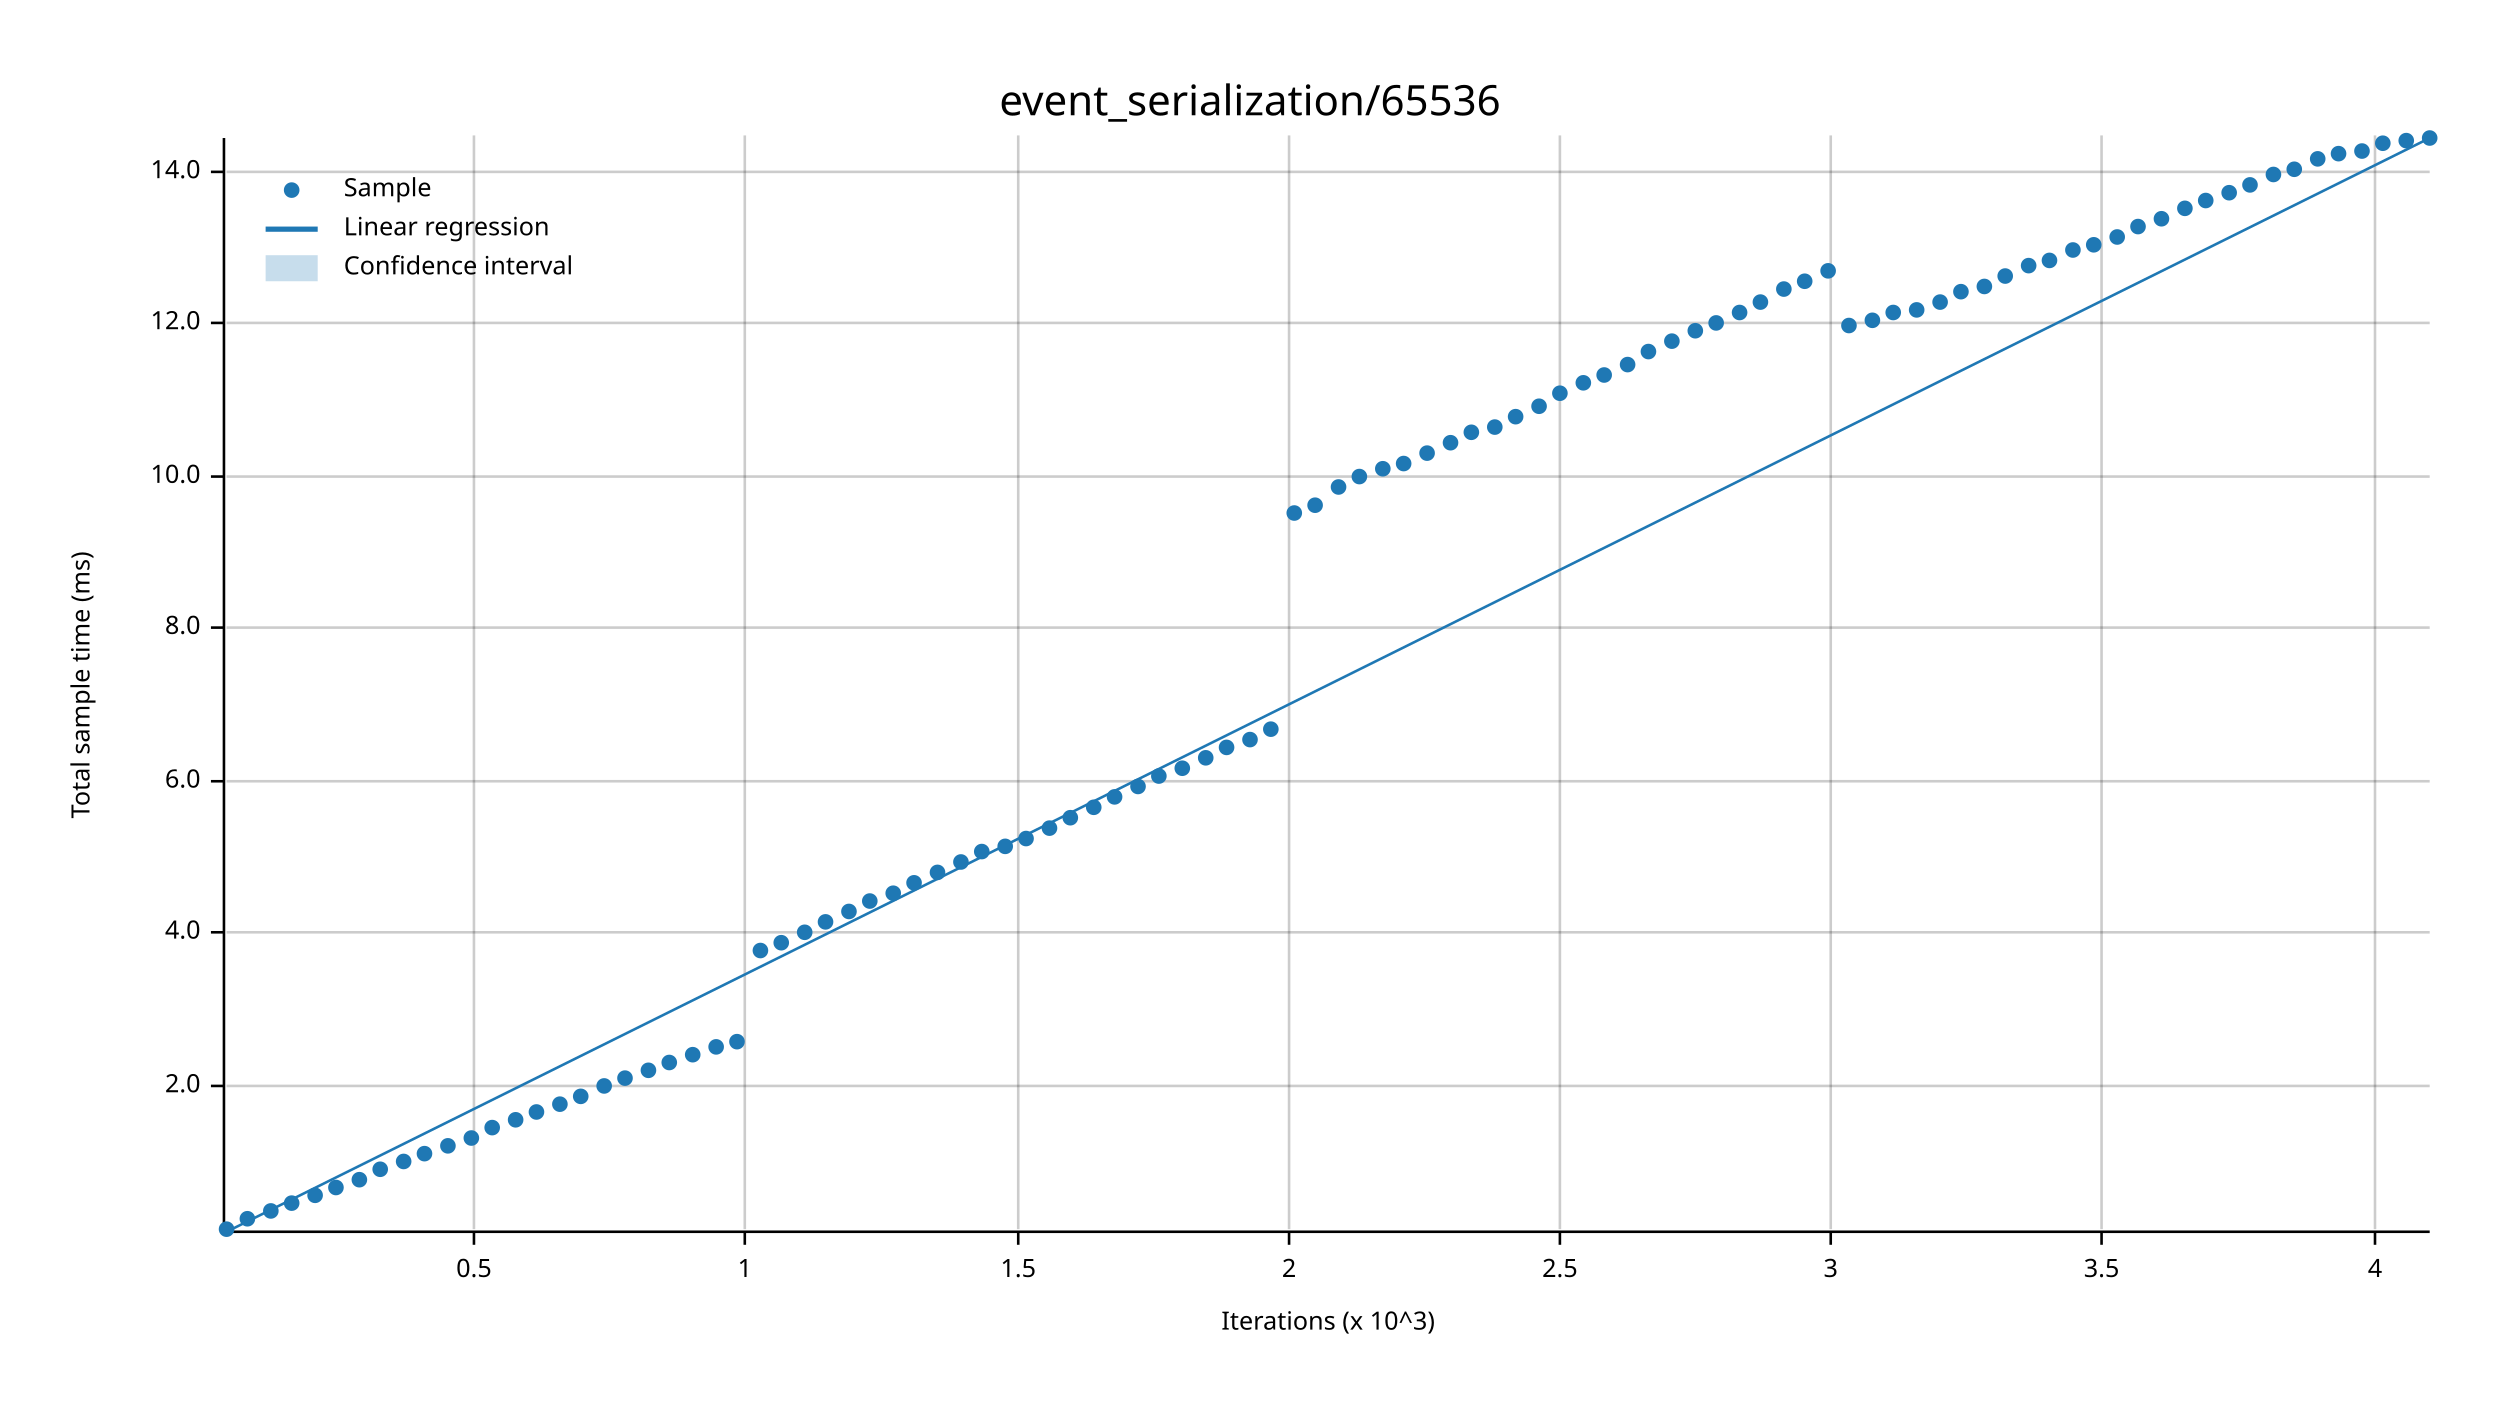
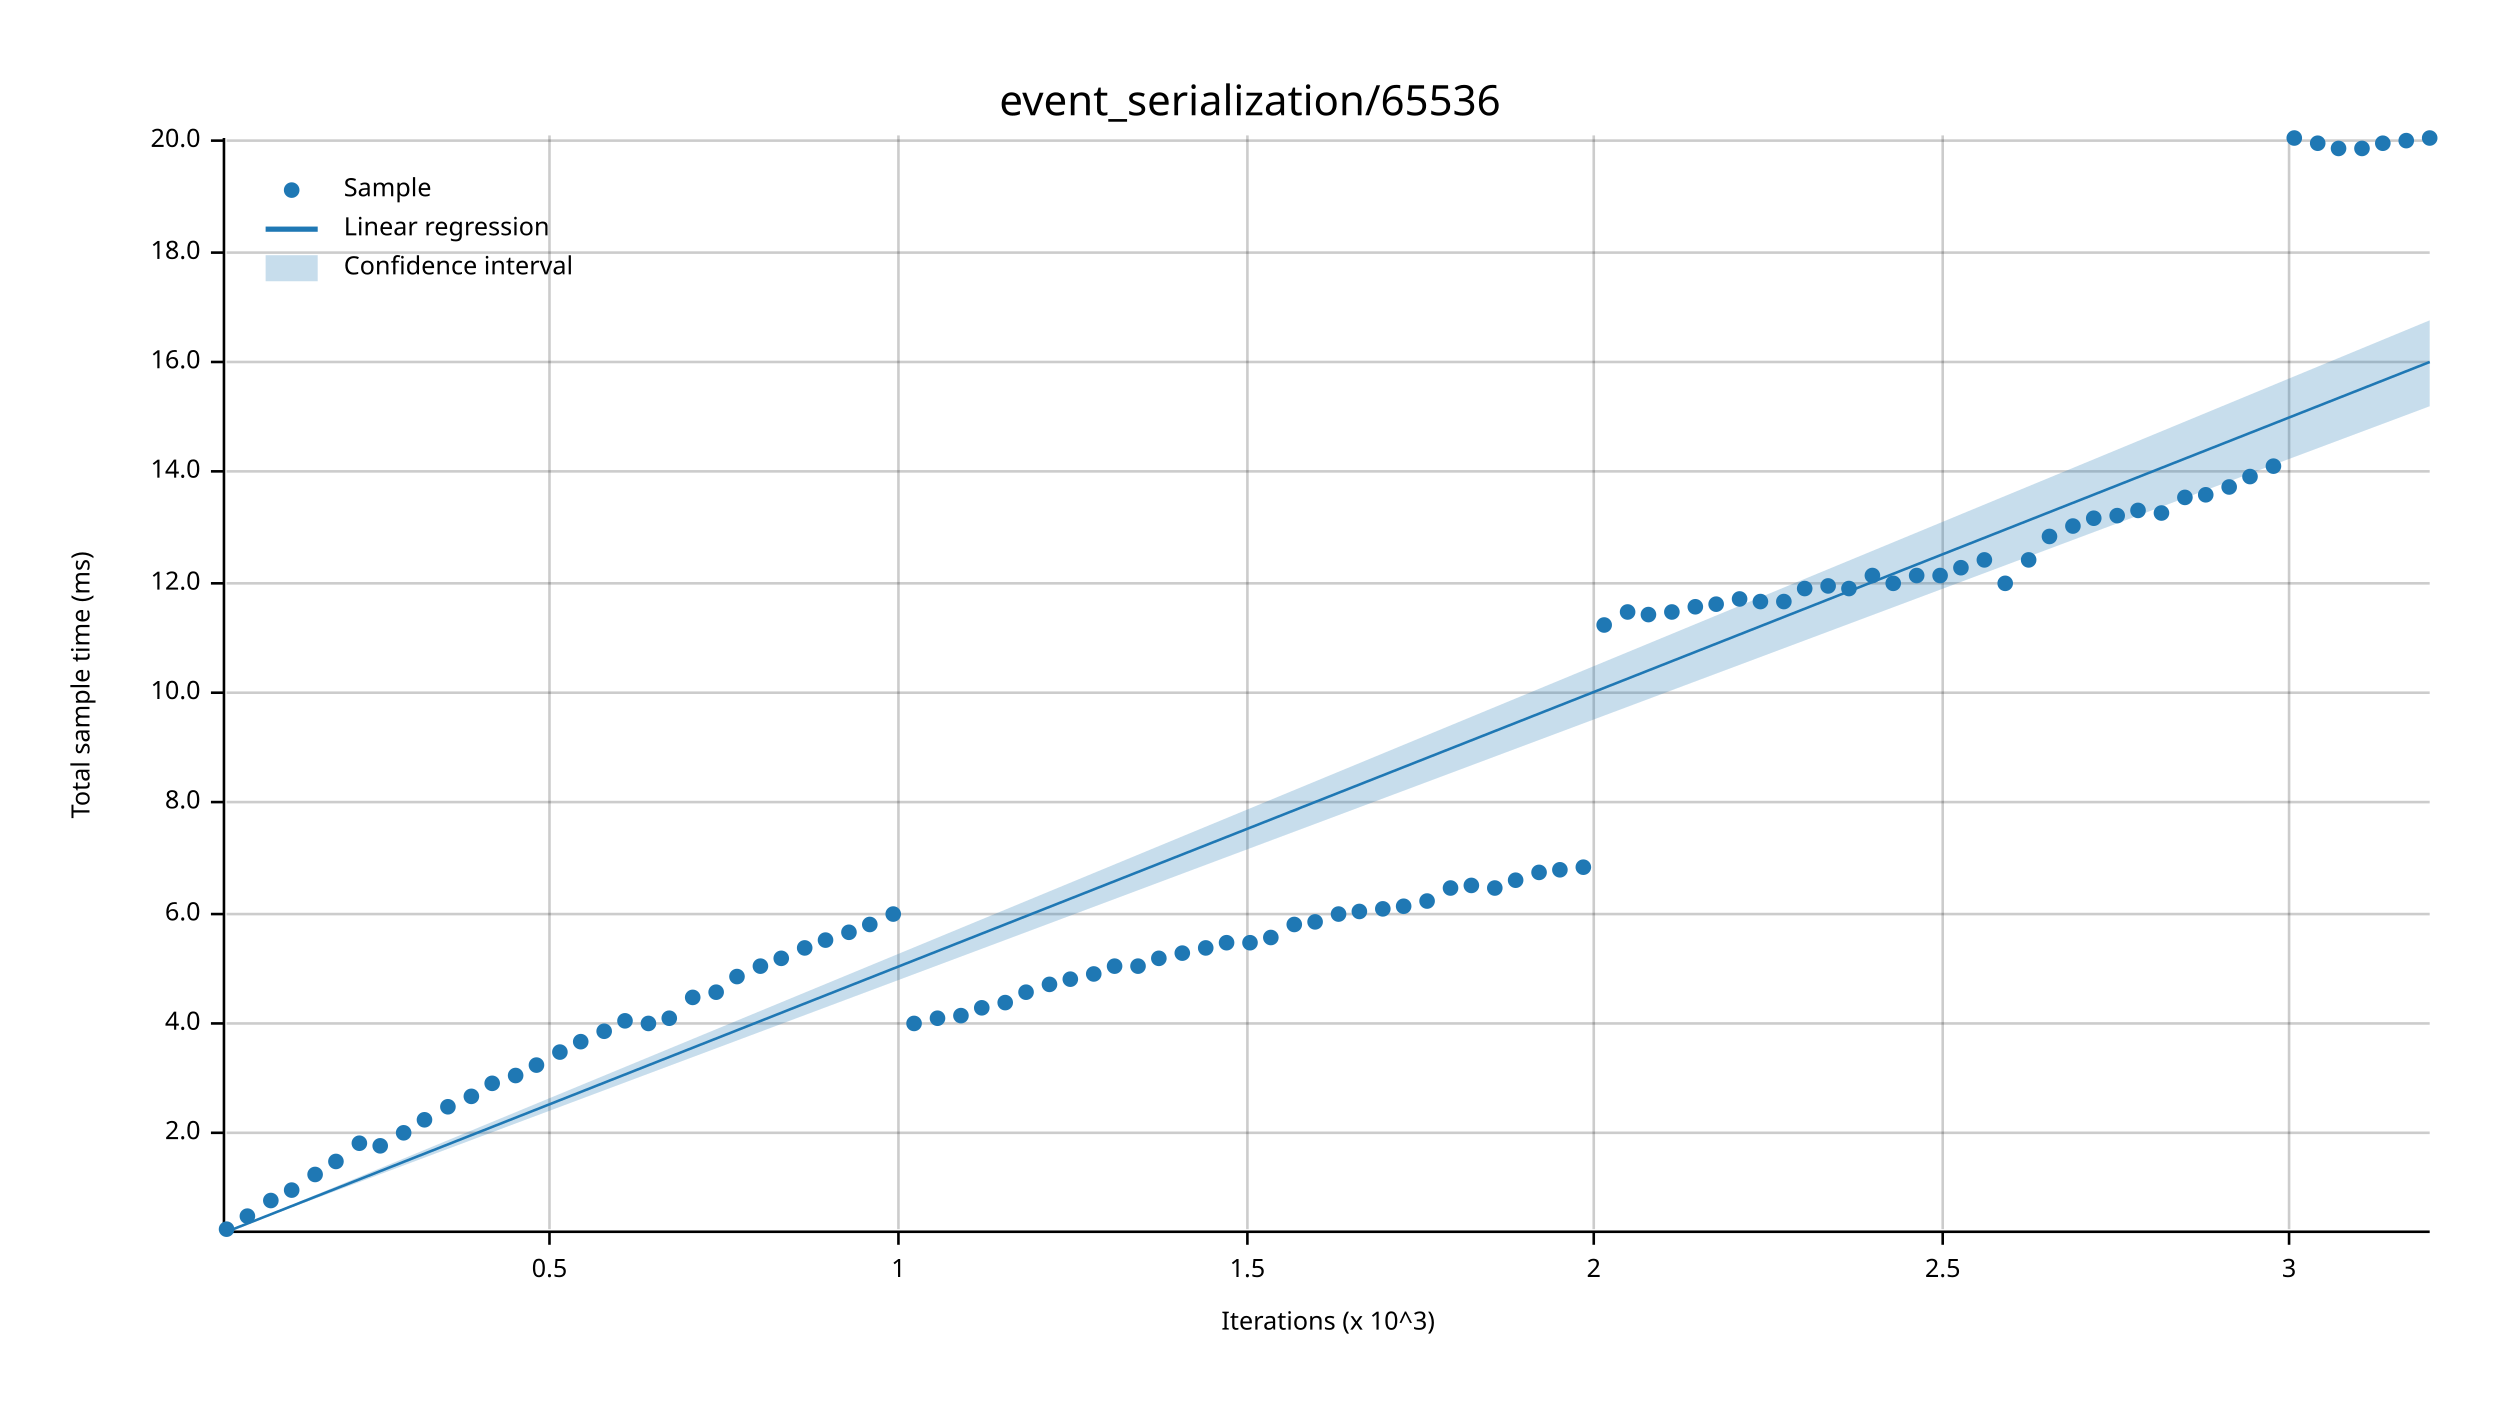
<svg xmlns="http://www.w3.org/2000/svg" width="960" height="540" viewBox="0 0 960 540">
  <text x="480" y="32" dy="0.76em" text-anchor="middle" font-family="sans-serif" font-size="16.129" opacity="1" fill="#000000">
event_serialization/65536
</text>
  <text x="27" y="263" dy="0.76em" text-anchor="middle" font-family="sans-serif" font-size="9.677" opacity="1" fill="#000000" transform="rotate(270, 27, 263)">
Total sample time (ms)
</text>
  <text x="510" y="513" dy="-0.5ex" text-anchor="middle" font-family="sans-serif" font-size="9.677" opacity="1" fill="#000000">
Iterations (x 10^3)
</text>
-   <line opacity="0.2" stroke="#000000" stroke-width="1" x1="182" y1="472" x2="182" y2="52" />
-   <line opacity="0.2" stroke="#000000" stroke-width="1" x1="286" y1="472" x2="286" y2="52" />
-   <line opacity="0.2" stroke="#000000" stroke-width="1" x1="391" y1="472" x2="391" y2="52" />
-   <line opacity="0.2" stroke="#000000" stroke-width="1" x1="495" y1="472" x2="495" y2="52" />
-   <line opacity="0.2" stroke="#000000" stroke-width="1" x1="599" y1="472" x2="599" y2="52" />
-   <line opacity="0.2" stroke="#000000" stroke-width="1" x1="703" y1="472" x2="703" y2="52" />
-   <line opacity="0.2" stroke="#000000" stroke-width="1" x1="807" y1="472" x2="807" y2="52" />
-   <line opacity="0.2" stroke="#000000" stroke-width="1" x1="912" y1="472" x2="912" y2="52" />
-   <line opacity="0.2" stroke="#000000" stroke-width="1" x1="87" y1="417" x2="933" y2="417" />
-   <line opacity="0.2" stroke="#000000" stroke-width="1" x1="87" y1="358" x2="933" y2="358" />
-   <line opacity="0.2" stroke="#000000" stroke-width="1" x1="87" y1="300" x2="933" y2="300" />
-   <line opacity="0.2" stroke="#000000" stroke-width="1" x1="87" y1="241" x2="933" y2="241" />
-   <line opacity="0.2" stroke="#000000" stroke-width="1" x1="87" y1="183" x2="933" y2="183" />
-   <line opacity="0.2" stroke="#000000" stroke-width="1" x1="87" y1="124" x2="933" y2="124" />
-   <line opacity="0.2" stroke="#000000" stroke-width="1" x1="87" y1="66" x2="933" y2="66" />
+   <line opacity="0.2" stroke="#000000" stroke-width="1" x1="211" y1="472" x2="211" y2="52" />
+   <line opacity="0.2" stroke="#000000" stroke-width="1" x1="345" y1="472" x2="345" y2="52" />
+   <line opacity="0.2" stroke="#000000" stroke-width="1" x1="479" y1="472" x2="479" y2="52" />
+   <line opacity="0.2" stroke="#000000" stroke-width="1" x1="612" y1="472" x2="612" y2="52" />
+   <line opacity="0.2" stroke="#000000" stroke-width="1" x1="746" y1="472" x2="746" y2="52" />
+   <line opacity="0.2" stroke="#000000" stroke-width="1" x1="879" y1="472" x2="879" y2="52" />
+   <line opacity="0.2" stroke="#000000" stroke-width="1" x1="87" y1="435" x2="933" y2="435" />
+   <line opacity="0.2" stroke="#000000" stroke-width="1" x1="87" y1="393" x2="933" y2="393" />
+   <line opacity="0.2" stroke="#000000" stroke-width="1" x1="87" y1="351" x2="933" y2="351" />
+   <line opacity="0.2" stroke="#000000" stroke-width="1" x1="87" y1="308" x2="933" y2="308" />
+   <line opacity="0.2" stroke="#000000" stroke-width="1" x1="87" y1="266" x2="933" y2="266" />
+   <line opacity="0.2" stroke="#000000" stroke-width="1" x1="87" y1="224" x2="933" y2="224" />
+   <line opacity="0.2" stroke="#000000" stroke-width="1" x1="87" y1="181" x2="933" y2="181" />
+   <line opacity="0.2" stroke="#000000" stroke-width="1" x1="87" y1="139" x2="933" y2="139" />
+   <line opacity="0.2" stroke="#000000" stroke-width="1" x1="87" y1="97" x2="933" y2="97" />
+   <line opacity="0.2" stroke="#000000" stroke-width="1" x1="87" y1="54" x2="933" y2="54" />
  <polyline fill="none" opacity="1" stroke="#000000" stroke-width="1" points="86,53 86,473 " />
-   <text x="77" y="417" dy="0.5ex" text-anchor="end" font-family="sans-serif" font-size="9.677" opacity="1" fill="#000000">
+   <text x="77" y="435" dy="0.5ex" text-anchor="end" font-family="sans-serif" font-size="9.677" opacity="1" fill="#000000">
2.0
</text>
-   <polyline fill="none" opacity="1" stroke="#000000" stroke-width="1" points="81,417 86,417 " />
-   <text x="77" y="358" dy="0.5ex" text-anchor="end" font-family="sans-serif" font-size="9.677" opacity="1" fill="#000000">
+   <polyline fill="none" opacity="1" stroke="#000000" stroke-width="1" points="81,435 86,435 " />
+   <text x="77" y="393" dy="0.5ex" text-anchor="end" font-family="sans-serif" font-size="9.677" opacity="1" fill="#000000">
4.0
</text>
-   <polyline fill="none" opacity="1" stroke="#000000" stroke-width="1" points="81,358 86,358 " />
-   <text x="77" y="300" dy="0.5ex" text-anchor="end" font-family="sans-serif" font-size="9.677" opacity="1" fill="#000000">
+   <polyline fill="none" opacity="1" stroke="#000000" stroke-width="1" points="81,393 86,393 " />
+   <text x="77" y="351" dy="0.5ex" text-anchor="end" font-family="sans-serif" font-size="9.677" opacity="1" fill="#000000">
6.0
</text>
-   <polyline fill="none" opacity="1" stroke="#000000" stroke-width="1" points="81,300 86,300 " />
-   <text x="77" y="241" dy="0.5ex" text-anchor="end" font-family="sans-serif" font-size="9.677" opacity="1" fill="#000000">
+   <polyline fill="none" opacity="1" stroke="#000000" stroke-width="1" points="81,351 86,351 " />
+   <text x="77" y="308" dy="0.5ex" text-anchor="end" font-family="sans-serif" font-size="9.677" opacity="1" fill="#000000">
8.0
</text>
-   <polyline fill="none" opacity="1" stroke="#000000" stroke-width="1" points="81,241 86,241 " />
-   <text x="77" y="183" dy="0.5ex" text-anchor="end" font-family="sans-serif" font-size="9.677" opacity="1" fill="#000000">
+   <polyline fill="none" opacity="1" stroke="#000000" stroke-width="1" points="81,308 86,308 " />
+   <text x="77" y="266" dy="0.5ex" text-anchor="end" font-family="sans-serif" font-size="9.677" opacity="1" fill="#000000">
10.0
</text>
-   <polyline fill="none" opacity="1" stroke="#000000" stroke-width="1" points="81,183 86,183 " />
-   <text x="77" y="124" dy="0.5ex" text-anchor="end" font-family="sans-serif" font-size="9.677" opacity="1" fill="#000000">
+   <polyline fill="none" opacity="1" stroke="#000000" stroke-width="1" points="81,266 86,266 " />
+   <text x="77" y="224" dy="0.5ex" text-anchor="end" font-family="sans-serif" font-size="9.677" opacity="1" fill="#000000">
12.0
</text>
-   <polyline fill="none" opacity="1" stroke="#000000" stroke-width="1" points="81,124 86,124 " />
-   <text x="77" y="66" dy="0.5ex" text-anchor="end" font-family="sans-serif" font-size="9.677" opacity="1" fill="#000000">
+   <polyline fill="none" opacity="1" stroke="#000000" stroke-width="1" points="81,224 86,224 " />
+   <text x="77" y="181" dy="0.5ex" text-anchor="end" font-family="sans-serif" font-size="9.677" opacity="1" fill="#000000">
14.0
</text>
-   <polyline fill="none" opacity="1" stroke="#000000" stroke-width="1" points="81,66 86,66 " />
+   <polyline fill="none" opacity="1" stroke="#000000" stroke-width="1" points="81,181 86,181 " />
+   <text x="77" y="139" dy="0.5ex" text-anchor="end" font-family="sans-serif" font-size="9.677" opacity="1" fill="#000000">
+ 16.0
+ </text>
+   <polyline fill="none" opacity="1" stroke="#000000" stroke-width="1" points="81,139 86,139 " />
+   <text x="77" y="97" dy="0.5ex" text-anchor="end" font-family="sans-serif" font-size="9.677" opacity="1" fill="#000000">
+ 18.0
+ </text>
+   <polyline fill="none" opacity="1" stroke="#000000" stroke-width="1" points="81,97 86,97 " />
+   <text x="77" y="54" dy="0.5ex" text-anchor="end" font-family="sans-serif" font-size="9.677" opacity="1" fill="#000000">
+ 20.0
+ </text>
+   <polyline fill="none" opacity="1" stroke="#000000" stroke-width="1" points="81,54 86,54 " />
  <polyline fill="none" opacity="1" stroke="#000000" stroke-width="1" points="87,473 933,473 " />
-   <text x="182" y="483" dy="0.76em" text-anchor="middle" font-family="sans-serif" font-size="9.677" opacity="1" fill="#000000">
+   <text x="211" y="483" dy="0.76em" text-anchor="middle" font-family="sans-serif" font-size="9.677" opacity="1" fill="#000000">
0.5
</text>
-   <polyline fill="none" opacity="1" stroke="#000000" stroke-width="1" points="182,473 182,478 " />
-   <text x="286" y="483" dy="0.76em" text-anchor="middle" font-family="sans-serif" font-size="9.677" opacity="1" fill="#000000">
+   <polyline fill="none" opacity="1" stroke="#000000" stroke-width="1" points="211,473 211,478 " />
+   <text x="345" y="483" dy="0.76em" text-anchor="middle" font-family="sans-serif" font-size="9.677" opacity="1" fill="#000000">
1
</text>
-   <polyline fill="none" opacity="1" stroke="#000000" stroke-width="1" points="286,473 286,478 " />
-   <text x="391" y="483" dy="0.76em" text-anchor="middle" font-family="sans-serif" font-size="9.677" opacity="1" fill="#000000">
+   <polyline fill="none" opacity="1" stroke="#000000" stroke-width="1" points="345,473 345,478 " />
+   <text x="479" y="483" dy="0.76em" text-anchor="middle" font-family="sans-serif" font-size="9.677" opacity="1" fill="#000000">
1.5
</text>
-   <polyline fill="none" opacity="1" stroke="#000000" stroke-width="1" points="391,473 391,478 " />
-   <text x="495" y="483" dy="0.76em" text-anchor="middle" font-family="sans-serif" font-size="9.677" opacity="1" fill="#000000">
+   <polyline fill="none" opacity="1" stroke="#000000" stroke-width="1" points="479,473 479,478 " />
+   <text x="612" y="483" dy="0.76em" text-anchor="middle" font-family="sans-serif" font-size="9.677" opacity="1" fill="#000000">
2
</text>
-   <polyline fill="none" opacity="1" stroke="#000000" stroke-width="1" points="495,473 495,478 " />
-   <text x="599" y="483" dy="0.76em" text-anchor="middle" font-family="sans-serif" font-size="9.677" opacity="1" fill="#000000">
+   <polyline fill="none" opacity="1" stroke="#000000" stroke-width="1" points="612,473 612,478 " />
+   <text x="746" y="483" dy="0.76em" text-anchor="middle" font-family="sans-serif" font-size="9.677" opacity="1" fill="#000000">
2.5
</text>
-   <polyline fill="none" opacity="1" stroke="#000000" stroke-width="1" points="599,473 599,478 " />
-   <text x="703" y="483" dy="0.76em" text-anchor="middle" font-family="sans-serif" font-size="9.677" opacity="1" fill="#000000">
+   <polyline fill="none" opacity="1" stroke="#000000" stroke-width="1" points="746,473 746,478 " />
+   <text x="879" y="483" dy="0.76em" text-anchor="middle" font-family="sans-serif" font-size="9.677" opacity="1" fill="#000000">
3
</text>
-   <polyline fill="none" opacity="1" stroke="#000000" stroke-width="1" points="703,473 703,478 " />
-   <text x="807" y="483" dy="0.76em" text-anchor="middle" font-family="sans-serif" font-size="9.677" opacity="1" fill="#000000">
- 3.5
- </text>
-   <polyline fill="none" opacity="1" stroke="#000000" stroke-width="1" points="807,473 807,478 " />
-   <text x="912" y="483" dy="0.76em" text-anchor="middle" font-family="sans-serif" font-size="9.677" opacity="1" fill="#000000">
- 4
- </text>
-   <polyline fill="none" opacity="1" stroke="#000000" stroke-width="1" points="912,473 912,478 " />
+   <polyline fill="none" opacity="1" stroke="#000000" stroke-width="1" points="879,473 879,478 " />
  <circle cx="87" cy="472" r="3" opacity="1" fill="#1F78B4" stroke="none" stroke-width="1" />
-   <circle cx="95" cy="468" r="3" opacity="1" fill="#1F78B4" stroke="none" stroke-width="1" />
-   <circle cx="104" cy="465" r="3" opacity="1" fill="#1F78B4" stroke="none" stroke-width="1" />
-   <circle cx="112" cy="462" r="3" opacity="1" fill="#1F78B4" stroke="none" stroke-width="1" />
-   <circle cx="121" cy="459" r="3" opacity="1" fill="#1F78B4" stroke="none" stroke-width="1" />
-   <circle cx="129" cy="456" r="3" opacity="1" fill="#1F78B4" stroke="none" stroke-width="1" />
-   <circle cx="138" cy="453" r="3" opacity="1" fill="#1F78B4" stroke="none" stroke-width="1" />
-   <circle cx="146" cy="449" r="3" opacity="1" fill="#1F78B4" stroke="none" stroke-width="1" />
-   <circle cx="155" cy="446" r="3" opacity="1" fill="#1F78B4" stroke="none" stroke-width="1" />
-   <circle cx="163" cy="443" r="3" opacity="1" fill="#1F78B4" stroke="none" stroke-width="1" />
-   <circle cx="172" cy="440" r="3" opacity="1" fill="#1F78B4" stroke="none" stroke-width="1" />
-   <circle cx="181" cy="437" r="3" opacity="1" fill="#1F78B4" stroke="none" stroke-width="1" />
-   <circle cx="189" cy="433" r="3" opacity="1" fill="#1F78B4" stroke="none" stroke-width="1" />
-   <circle cx="198" cy="430" r="3" opacity="1" fill="#1F78B4" stroke="none" stroke-width="1" />
-   <circle cx="206" cy="427" r="3" opacity="1" fill="#1F78B4" stroke="none" stroke-width="1" />
-   <circle cx="215" cy="424" r="3" opacity="1" fill="#1F78B4" stroke="none" stroke-width="1" />
-   <circle cx="223" cy="421" r="3" opacity="1" fill="#1F78B4" stroke="none" stroke-width="1" />
-   <circle cx="232" cy="417" r="3" opacity="1" fill="#1F78B4" stroke="none" stroke-width="1" />
-   <circle cx="240" cy="414" r="3" opacity="1" fill="#1F78B4" stroke="none" stroke-width="1" />
-   <circle cx="249" cy="411" r="3" opacity="1" fill="#1F78B4" stroke="none" stroke-width="1" />
-   <circle cx="257" cy="408" r="3" opacity="1" fill="#1F78B4" stroke="none" stroke-width="1" />
-   <circle cx="266" cy="405" r="3" opacity="1" fill="#1F78B4" stroke="none" stroke-width="1" />
-   <circle cx="275" cy="402" r="3" opacity="1" fill="#1F78B4" stroke="none" stroke-width="1" />
-   <circle cx="283" cy="400" r="3" opacity="1" fill="#1F78B4" stroke="none" stroke-width="1" />
-   <circle cx="292" cy="365" r="3" opacity="1" fill="#1F78B4" stroke="none" stroke-width="1" />
-   <circle cx="300" cy="362" r="3" opacity="1" fill="#1F78B4" stroke="none" stroke-width="1" />
-   <circle cx="309" cy="358" r="3" opacity="1" fill="#1F78B4" stroke="none" stroke-width="1" />
-   <circle cx="317" cy="354" r="3" opacity="1" fill="#1F78B4" stroke="none" stroke-width="1" />
-   <circle cx="326" cy="350" r="3" opacity="1" fill="#1F78B4" stroke="none" stroke-width="1" />
-   <circle cx="334" cy="346" r="3" opacity="1" fill="#1F78B4" stroke="none" stroke-width="1" />
-   <circle cx="343" cy="343" r="3" opacity="1" fill="#1F78B4" stroke="none" stroke-width="1" />
-   <circle cx="351" cy="339" r="3" opacity="1" fill="#1F78B4" stroke="none" stroke-width="1" />
-   <circle cx="360" cy="335" r="3" opacity="1" fill="#1F78B4" stroke="none" stroke-width="1" />
-   <circle cx="369" cy="331" r="3" opacity="1" fill="#1F78B4" stroke="none" stroke-width="1" />
-   <circle cx="377" cy="327" r="3" opacity="1" fill="#1F78B4" stroke="none" stroke-width="1" />
-   <circle cx="386" cy="325" r="3" opacity="1" fill="#1F78B4" stroke="none" stroke-width="1" />
-   <circle cx="394" cy="322" r="3" opacity="1" fill="#1F78B4" stroke="none" stroke-width="1" />
-   <circle cx="403" cy="318" r="3" opacity="1" fill="#1F78B4" stroke="none" stroke-width="1" />
-   <circle cx="411" cy="314" r="3" opacity="1" fill="#1F78B4" stroke="none" stroke-width="1" />
-   <circle cx="420" cy="310" r="3" opacity="1" fill="#1F78B4" stroke="none" stroke-width="1" />
-   <circle cx="428" cy="306" r="3" opacity="1" fill="#1F78B4" stroke="none" stroke-width="1" />
-   <circle cx="437" cy="302" r="3" opacity="1" fill="#1F78B4" stroke="none" stroke-width="1" />
-   <circle cx="445" cy="298" r="3" opacity="1" fill="#1F78B4" stroke="none" stroke-width="1" />
-   <circle cx="454" cy="295" r="3" opacity="1" fill="#1F78B4" stroke="none" stroke-width="1" />
-   <circle cx="463" cy="291" r="3" opacity="1" fill="#1F78B4" stroke="none" stroke-width="1" />
-   <circle cx="471" cy="287" r="3" opacity="1" fill="#1F78B4" stroke="none" stroke-width="1" />
-   <circle cx="480" cy="284" r="3" opacity="1" fill="#1F78B4" stroke="none" stroke-width="1" />
-   <circle cx="488" cy="280" r="3" opacity="1" fill="#1F78B4" stroke="none" stroke-width="1" />
-   <circle cx="497" cy="197" r="3" opacity="1" fill="#1F78B4" stroke="none" stroke-width="1" />
-   <circle cx="505" cy="194" r="3" opacity="1" fill="#1F78B4" stroke="none" stroke-width="1" />
-   <circle cx="514" cy="187" r="3" opacity="1" fill="#1F78B4" stroke="none" stroke-width="1" />
-   <circle cx="522" cy="183" r="3" opacity="1" fill="#1F78B4" stroke="none" stroke-width="1" />
-   <circle cx="531" cy="180" r="3" opacity="1" fill="#1F78B4" stroke="none" stroke-width="1" />
-   <circle cx="539" cy="178" r="3" opacity="1" fill="#1F78B4" stroke="none" stroke-width="1" />
-   <circle cx="548" cy="174" r="3" opacity="1" fill="#1F78B4" stroke="none" stroke-width="1" />
-   <circle cx="557" cy="170" r="3" opacity="1" fill="#1F78B4" stroke="none" stroke-width="1" />
-   <circle cx="565" cy="166" r="3" opacity="1" fill="#1F78B4" stroke="none" stroke-width="1" />
-   <circle cx="574" cy="164" r="3" opacity="1" fill="#1F78B4" stroke="none" stroke-width="1" />
-   <circle cx="582" cy="160" r="3" opacity="1" fill="#1F78B4" stroke="none" stroke-width="1" />
-   <circle cx="591" cy="156" r="3" opacity="1" fill="#1F78B4" stroke="none" stroke-width="1" />
-   <circle cx="599" cy="151" r="3" opacity="1" fill="#1F78B4" stroke="none" stroke-width="1" />
-   <circle cx="608" cy="147" r="3" opacity="1" fill="#1F78B4" stroke="none" stroke-width="1" />
-   <circle cx="616" cy="144" r="3" opacity="1" fill="#1F78B4" stroke="none" stroke-width="1" />
-   <circle cx="625" cy="140" r="3" opacity="1" fill="#1F78B4" stroke="none" stroke-width="1" />
-   <circle cx="633" cy="135" r="3" opacity="1" fill="#1F78B4" stroke="none" stroke-width="1" />
-   <circle cx="642" cy="131" r="3" opacity="1" fill="#1F78B4" stroke="none" stroke-width="1" />
-   <circle cx="651" cy="127" r="3" opacity="1" fill="#1F78B4" stroke="none" stroke-width="1" />
-   <circle cx="659" cy="124" r="3" opacity="1" fill="#1F78B4" stroke="none" stroke-width="1" />
-   <circle cx="668" cy="120" r="3" opacity="1" fill="#1F78B4" stroke="none" stroke-width="1" />
-   <circle cx="676" cy="116" r="3" opacity="1" fill="#1F78B4" stroke="none" stroke-width="1" />
-   <circle cx="685" cy="111" r="3" opacity="1" fill="#1F78B4" stroke="none" stroke-width="1" />
-   <circle cx="693" cy="108" r="3" opacity="1" fill="#1F78B4" stroke="none" stroke-width="1" />
-   <circle cx="702" cy="104" r="3" opacity="1" fill="#1F78B4" stroke="none" stroke-width="1" />
-   <circle cx="710" cy="125" r="3" opacity="1" fill="#1F78B4" stroke="none" stroke-width="1" />
-   <circle cx="719" cy="123" r="3" opacity="1" fill="#1F78B4" stroke="none" stroke-width="1" />
-   <circle cx="727" cy="120" r="3" opacity="1" fill="#1F78B4" stroke="none" stroke-width="1" />
-   <circle cx="736" cy="119" r="3" opacity="1" fill="#1F78B4" stroke="none" stroke-width="1" />
-   <circle cx="745" cy="116" r="3" opacity="1" fill="#1F78B4" stroke="none" stroke-width="1" />
-   <circle cx="753" cy="112" r="3" opacity="1" fill="#1F78B4" stroke="none" stroke-width="1" />
-   <circle cx="762" cy="110" r="3" opacity="1" fill="#1F78B4" stroke="none" stroke-width="1" />
-   <circle cx="770" cy="106" r="3" opacity="1" fill="#1F78B4" stroke="none" stroke-width="1" />
-   <circle cx="779" cy="102" r="3" opacity="1" fill="#1F78B4" stroke="none" stroke-width="1" />
-   <circle cx="787" cy="100" r="3" opacity="1" fill="#1F78B4" stroke="none" stroke-width="1" />
-   <circle cx="796" cy="96" r="3" opacity="1" fill="#1F78B4" stroke="none" stroke-width="1" />
-   <circle cx="804" cy="94" r="3" opacity="1" fill="#1F78B4" stroke="none" stroke-width="1" />
-   <circle cx="813" cy="91" r="3" opacity="1" fill="#1F78B4" stroke="none" stroke-width="1" />
-   <circle cx="821" cy="87" r="3" opacity="1" fill="#1F78B4" stroke="none" stroke-width="1" />
-   <circle cx="830" cy="84" r="3" opacity="1" fill="#1F78B4" stroke="none" stroke-width="1" />
-   <circle cx="839" cy="80" r="3" opacity="1" fill="#1F78B4" stroke="none" stroke-width="1" />
-   <circle cx="847" cy="77" r="3" opacity="1" fill="#1F78B4" stroke="none" stroke-width="1" />
-   <circle cx="856" cy="74" r="3" opacity="1" fill="#1F78B4" stroke="none" stroke-width="1" />
-   <circle cx="864" cy="71" r="3" opacity="1" fill="#1F78B4" stroke="none" stroke-width="1" />
-   <circle cx="873" cy="67" r="3" opacity="1" fill="#1F78B4" stroke="none" stroke-width="1" />
-   <circle cx="881" cy="65" r="3" opacity="1" fill="#1F78B4" stroke="none" stroke-width="1" />
-   <circle cx="890" cy="61" r="3" opacity="1" fill="#1F78B4" stroke="none" stroke-width="1" />
-   <circle cx="898" cy="59" r="3" opacity="1" fill="#1F78B4" stroke="none" stroke-width="1" />
-   <circle cx="907" cy="58" r="3" opacity="1" fill="#1F78B4" stroke="none" stroke-width="1" />
+   <circle cx="95" cy="467" r="3" opacity="1" fill="#1F78B4" stroke="none" stroke-width="1" />
+   <circle cx="104" cy="461" r="3" opacity="1" fill="#1F78B4" stroke="none" stroke-width="1" />
+   <circle cx="112" cy="457" r="3" opacity="1" fill="#1F78B4" stroke="none" stroke-width="1" />
+   <circle cx="121" cy="451" r="3" opacity="1" fill="#1F78B4" stroke="none" stroke-width="1" />
+   <circle cx="129" cy="446" r="3" opacity="1" fill="#1F78B4" stroke="none" stroke-width="1" />
+   <circle cx="138" cy="439" r="3" opacity="1" fill="#1F78B4" stroke="none" stroke-width="1" />
+   <circle cx="146" cy="440" r="3" opacity="1" fill="#1F78B4" stroke="none" stroke-width="1" />
+   <circle cx="155" cy="435" r="3" opacity="1" fill="#1F78B4" stroke="none" stroke-width="1" />
+   <circle cx="163" cy="430" r="3" opacity="1" fill="#1F78B4" stroke="none" stroke-width="1" />
+   <circle cx="172" cy="425" r="3" opacity="1" fill="#1F78B4" stroke="none" stroke-width="1" />
+   <circle cx="181" cy="421" r="3" opacity="1" fill="#1F78B4" stroke="none" stroke-width="1" />
+   <circle cx="189" cy="416" r="3" opacity="1" fill="#1F78B4" stroke="none" stroke-width="1" />
+   <circle cx="198" cy="413" r="3" opacity="1" fill="#1F78B4" stroke="none" stroke-width="1" />
+   <circle cx="206" cy="409" r="3" opacity="1" fill="#1F78B4" stroke="none" stroke-width="1" />
+   <circle cx="215" cy="404" r="3" opacity="1" fill="#1F78B4" stroke="none" stroke-width="1" />
+   <circle cx="223" cy="400" r="3" opacity="1" fill="#1F78B4" stroke="none" stroke-width="1" />
+   <circle cx="232" cy="396" r="3" opacity="1" fill="#1F78B4" stroke="none" stroke-width="1" />
+   <circle cx="240" cy="392" r="3" opacity="1" fill="#1F78B4" stroke="none" stroke-width="1" />
+   <circle cx="249" cy="393" r="3" opacity="1" fill="#1F78B4" stroke="none" stroke-width="1" />
+   <circle cx="257" cy="391" r="3" opacity="1" fill="#1F78B4" stroke="none" stroke-width="1" />
+   <circle cx="266" cy="383" r="3" opacity="1" fill="#1F78B4" stroke="none" stroke-width="1" />
+   <circle cx="275" cy="381" r="3" opacity="1" fill="#1F78B4" stroke="none" stroke-width="1" />
+   <circle cx="283" cy="375" r="3" opacity="1" fill="#1F78B4" stroke="none" stroke-width="1" />
+   <circle cx="292" cy="371" r="3" opacity="1" fill="#1F78B4" stroke="none" stroke-width="1" />
+   <circle cx="300" cy="368" r="3" opacity="1" fill="#1F78B4" stroke="none" stroke-width="1" />
+   <circle cx="309" cy="364" r="3" opacity="1" fill="#1F78B4" stroke="none" stroke-width="1" />
+   <circle cx="317" cy="361" r="3" opacity="1" fill="#1F78B4" stroke="none" stroke-width="1" />
+   <circle cx="326" cy="358" r="3" opacity="1" fill="#1F78B4" stroke="none" stroke-width="1" />
+   <circle cx="334" cy="355" r="3" opacity="1" fill="#1F78B4" stroke="none" stroke-width="1" />
+   <circle cx="343" cy="351" r="3" opacity="1" fill="#1F78B4" stroke="none" stroke-width="1" />
+   <circle cx="351" cy="393" r="3" opacity="1" fill="#1F78B4" stroke="none" stroke-width="1" />
+   <circle cx="360" cy="391" r="3" opacity="1" fill="#1F78B4" stroke="none" stroke-width="1" />
+   <circle cx="369" cy="390" r="3" opacity="1" fill="#1F78B4" stroke="none" stroke-width="1" />
+   <circle cx="377" cy="387" r="3" opacity="1" fill="#1F78B4" stroke="none" stroke-width="1" />
+   <circle cx="386" cy="385" r="3" opacity="1" fill="#1F78B4" stroke="none" stroke-width="1" />
+   <circle cx="394" cy="381" r="3" opacity="1" fill="#1F78B4" stroke="none" stroke-width="1" />
+   <circle cx="403" cy="378" r="3" opacity="1" fill="#1F78B4" stroke="none" stroke-width="1" />
+   <circle cx="411" cy="376" r="3" opacity="1" fill="#1F78B4" stroke="none" stroke-width="1" />
+   <circle cx="420" cy="374" r="3" opacity="1" fill="#1F78B4" stroke="none" stroke-width="1" />
+   <circle cx="428" cy="371" r="3" opacity="1" fill="#1F78B4" stroke="none" stroke-width="1" />
+   <circle cx="437" cy="371" r="3" opacity="1" fill="#1F78B4" stroke="none" stroke-width="1" />
+   <circle cx="445" cy="368" r="3" opacity="1" fill="#1F78B4" stroke="none" stroke-width="1" />
+   <circle cx="454" cy="366" r="3" opacity="1" fill="#1F78B4" stroke="none" stroke-width="1" />
+   <circle cx="463" cy="364" r="3" opacity="1" fill="#1F78B4" stroke="none" stroke-width="1" />
+   <circle cx="471" cy="362" r="3" opacity="1" fill="#1F78B4" stroke="none" stroke-width="1" />
+   <circle cx="480" cy="362" r="3" opacity="1" fill="#1F78B4" stroke="none" stroke-width="1" />
+   <circle cx="488" cy="360" r="3" opacity="1" fill="#1F78B4" stroke="none" stroke-width="1" />
+   <circle cx="497" cy="355" r="3" opacity="1" fill="#1F78B4" stroke="none" stroke-width="1" />
+   <circle cx="505" cy="354" r="3" opacity="1" fill="#1F78B4" stroke="none" stroke-width="1" />
+   <circle cx="514" cy="351" r="3" opacity="1" fill="#1F78B4" stroke="none" stroke-width="1" />
+   <circle cx="522" cy="350" r="3" opacity="1" fill="#1F78B4" stroke="none" stroke-width="1" />
+   <circle cx="531" cy="349" r="3" opacity="1" fill="#1F78B4" stroke="none" stroke-width="1" />
+   <circle cx="539" cy="348" r="3" opacity="1" fill="#1F78B4" stroke="none" stroke-width="1" />
+   <circle cx="548" cy="346" r="3" opacity="1" fill="#1F78B4" stroke="none" stroke-width="1" />
+   <circle cx="557" cy="341" r="3" opacity="1" fill="#1F78B4" stroke="none" stroke-width="1" />
+   <circle cx="565" cy="340" r="3" opacity="1" fill="#1F78B4" stroke="none" stroke-width="1" />
+   <circle cx="574" cy="341" r="3" opacity="1" fill="#1F78B4" stroke="none" stroke-width="1" />
+   <circle cx="582" cy="338" r="3" opacity="1" fill="#1F78B4" stroke="none" stroke-width="1" />
+   <circle cx="591" cy="335" r="3" opacity="1" fill="#1F78B4" stroke="none" stroke-width="1" />
+   <circle cx="599" cy="334" r="3" opacity="1" fill="#1F78B4" stroke="none" stroke-width="1" />
+   <circle cx="608" cy="333" r="3" opacity="1" fill="#1F78B4" stroke="none" stroke-width="1" />
+   <circle cx="616" cy="240" r="3" opacity="1" fill="#1F78B4" stroke="none" stroke-width="1" />
+   <circle cx="625" cy="235" r="3" opacity="1" fill="#1F78B4" stroke="none" stroke-width="1" />
+   <circle cx="633" cy="236" r="3" opacity="1" fill="#1F78B4" stroke="none" stroke-width="1" />
+   <circle cx="642" cy="235" r="3" opacity="1" fill="#1F78B4" stroke="none" stroke-width="1" />
+   <circle cx="651" cy="233" r="3" opacity="1" fill="#1F78B4" stroke="none" stroke-width="1" />
+   <circle cx="659" cy="232" r="3" opacity="1" fill="#1F78B4" stroke="none" stroke-width="1" />
+   <circle cx="668" cy="230" r="3" opacity="1" fill="#1F78B4" stroke="none" stroke-width="1" />
+   <circle cx="676" cy="231" r="3" opacity="1" fill="#1F78B4" stroke="none" stroke-width="1" />
+   <circle cx="685" cy="231" r="3" opacity="1" fill="#1F78B4" stroke="none" stroke-width="1" />
+   <circle cx="693" cy="226" r="3" opacity="1" fill="#1F78B4" stroke="none" stroke-width="1" />
+   <circle cx="702" cy="225" r="3" opacity="1" fill="#1F78B4" stroke="none" stroke-width="1" />
+   <circle cx="710" cy="226" r="3" opacity="1" fill="#1F78B4" stroke="none" stroke-width="1" />
+   <circle cx="719" cy="221" r="3" opacity="1" fill="#1F78B4" stroke="none" stroke-width="1" />
+   <circle cx="727" cy="224" r="3" opacity="1" fill="#1F78B4" stroke="none" stroke-width="1" />
+   <circle cx="736" cy="221" r="3" opacity="1" fill="#1F78B4" stroke="none" stroke-width="1" />
+   <circle cx="745" cy="221" r="3" opacity="1" fill="#1F78B4" stroke="none" stroke-width="1" />
+   <circle cx="753" cy="218" r="3" opacity="1" fill="#1F78B4" stroke="none" stroke-width="1" />
+   <circle cx="762" cy="215" r="3" opacity="1" fill="#1F78B4" stroke="none" stroke-width="1" />
+   <circle cx="770" cy="224" r="3" opacity="1" fill="#1F78B4" stroke="none" stroke-width="1" />
+   <circle cx="779" cy="215" r="3" opacity="1" fill="#1F78B4" stroke="none" stroke-width="1" />
+   <circle cx="787" cy="206" r="3" opacity="1" fill="#1F78B4" stroke="none" stroke-width="1" />
+   <circle cx="796" cy="202" r="3" opacity="1" fill="#1F78B4" stroke="none" stroke-width="1" />
+   <circle cx="804" cy="199" r="3" opacity="1" fill="#1F78B4" stroke="none" stroke-width="1" />
+   <circle cx="813" cy="198" r="3" opacity="1" fill="#1F78B4" stroke="none" stroke-width="1" />
+   <circle cx="821" cy="196" r="3" opacity="1" fill="#1F78B4" stroke="none" stroke-width="1" />
+   <circle cx="830" cy="197" r="3" opacity="1" fill="#1F78B4" stroke="none" stroke-width="1" />
+   <circle cx="839" cy="191" r="3" opacity="1" fill="#1F78B4" stroke="none" stroke-width="1" />
+   <circle cx="847" cy="190" r="3" opacity="1" fill="#1F78B4" stroke="none" stroke-width="1" />
+   <circle cx="856" cy="187" r="3" opacity="1" fill="#1F78B4" stroke="none" stroke-width="1" />
+   <circle cx="864" cy="183" r="3" opacity="1" fill="#1F78B4" stroke="none" stroke-width="1" />
+   <circle cx="873" cy="179" r="3" opacity="1" fill="#1F78B4" stroke="none" stroke-width="1" />
+   <circle cx="881" cy="53" r="3" opacity="1" fill="#1F78B4" stroke="none" stroke-width="1" />
+   <circle cx="890" cy="55" r="3" opacity="1" fill="#1F78B4" stroke="none" stroke-width="1" />
+   <circle cx="898" cy="57" r="3" opacity="1" fill="#1F78B4" stroke="none" stroke-width="1" />
+   <circle cx="907" cy="57" r="3" opacity="1" fill="#1F78B4" stroke="none" stroke-width="1" />
  <circle cx="915" cy="55" r="3" opacity="1" fill="#1F78B4" stroke="none" stroke-width="1" />
  <circle cx="924" cy="54" r="3" opacity="1" fill="#1F78B4" stroke="none" stroke-width="1" />
  <circle cx="933" cy="53" r="3" opacity="1" fill="#1F78B4" stroke="none" stroke-width="1" />
-   <polyline fill="none" opacity="1" stroke="#1F78B4" stroke-width="1" points="87,473 933,53 " />
-   <polygon opacity="0.25" fill="#1F78B4" points="87,473 933,53 933,53 " />
+   <polyline fill="none" opacity="1" stroke="#1F78B4" stroke-width="1" points="87,473 933,139 " />
+   <polygon opacity="0.25" fill="#1F78B4" points="87,473 933,156 933,123 " />
  <text x="132" y="68" dy="0.76em" text-anchor="start" font-family="sans-serif" font-size="9.677" opacity="1" fill="#000000">
Sample
</text>
  <text x="132" y="83" dy="0.76em" text-anchor="start" font-family="sans-serif" font-size="9.677" opacity="1" fill="#000000">
Linear regression
</text>
  <text x="132" y="98" dy="0.76em" text-anchor="start" font-family="sans-serif" font-size="9.677" opacity="1" fill="#000000">
Confidence interval
</text>
  <circle cx="112" cy="73" r="3" opacity="1" fill="#1F78B4" stroke="none" stroke-width="1" />
  <polyline fill="none" opacity="1" stroke="#1F78B4" stroke-width="2" points="102,88 122,88 " />
  <rect x="102" y="98" width="20" height="10" opacity="0.25" fill="#1F78B4" stroke="none" />
</svg>
